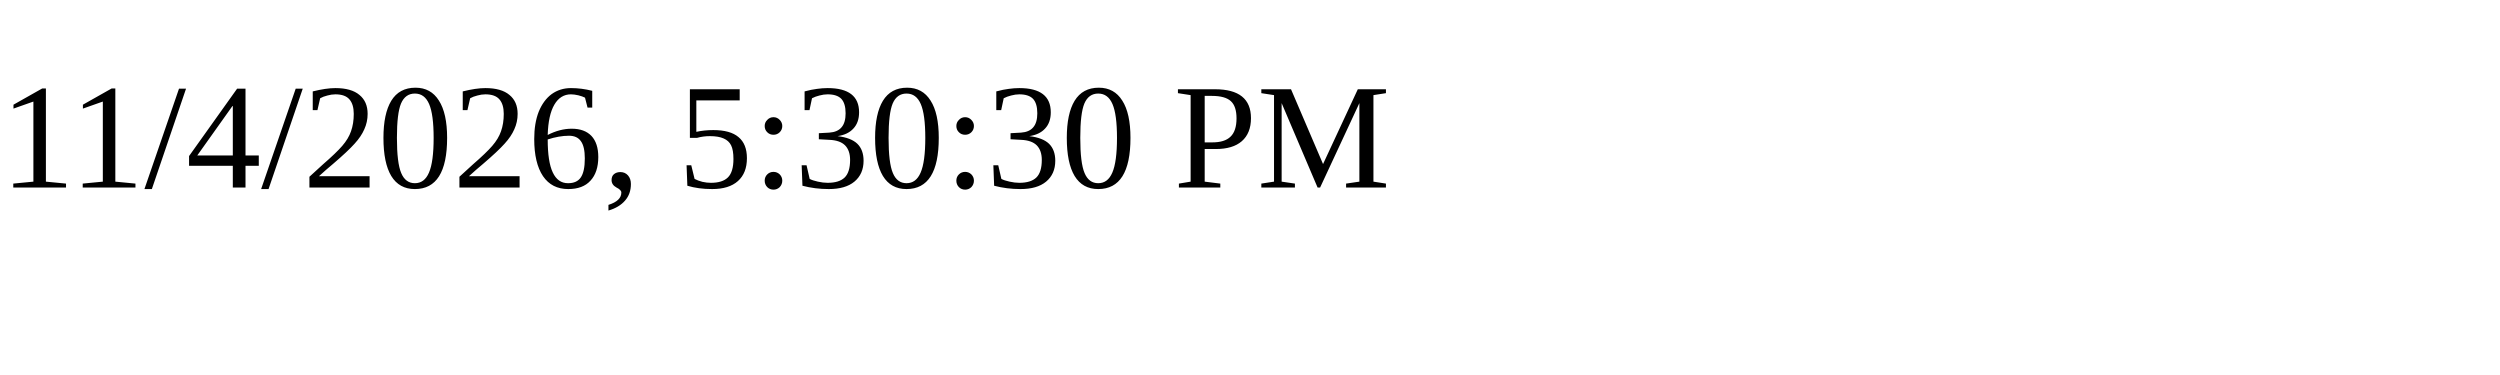
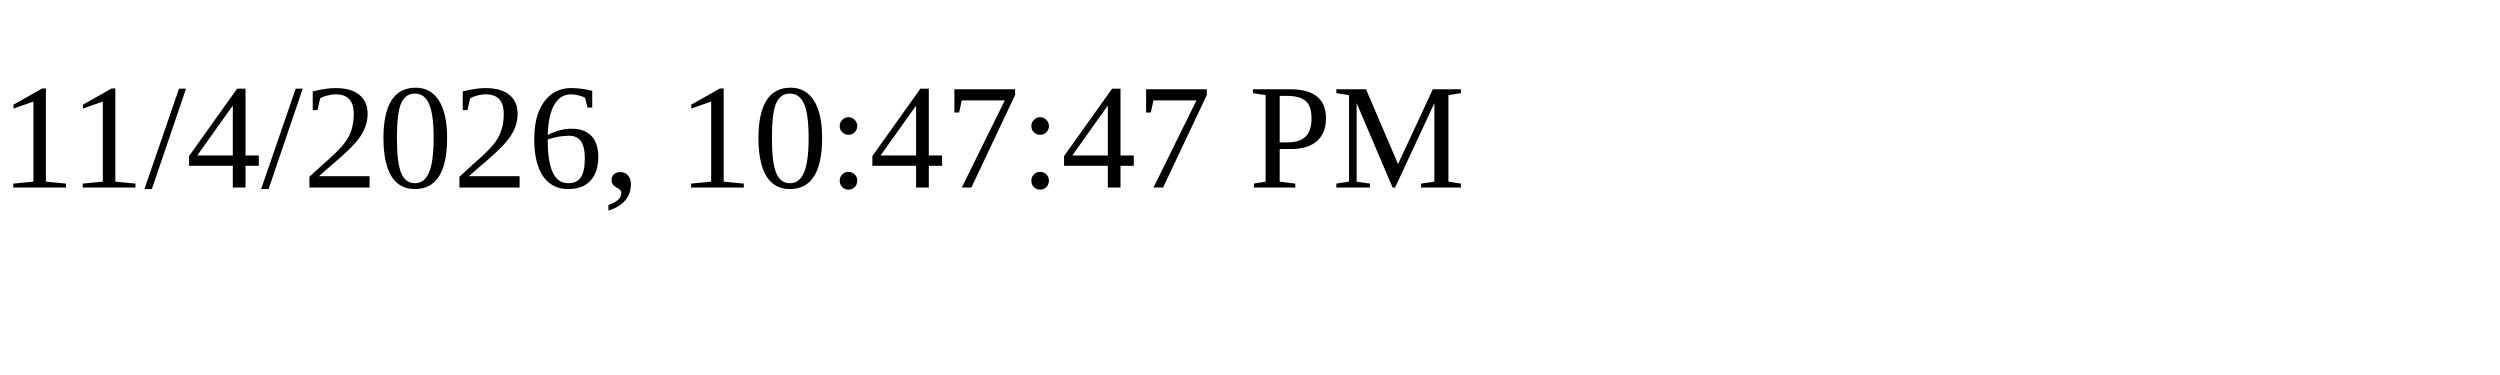
<svg xmlns="http://www.w3.org/2000/svg" height="30" width="200">
-   <text x="0" y="15">11/4/2026, 5:30:30 PM</text>
+   <text x="0" y="15">11/4/2026, 10:47:47 PM</text>
</svg>
